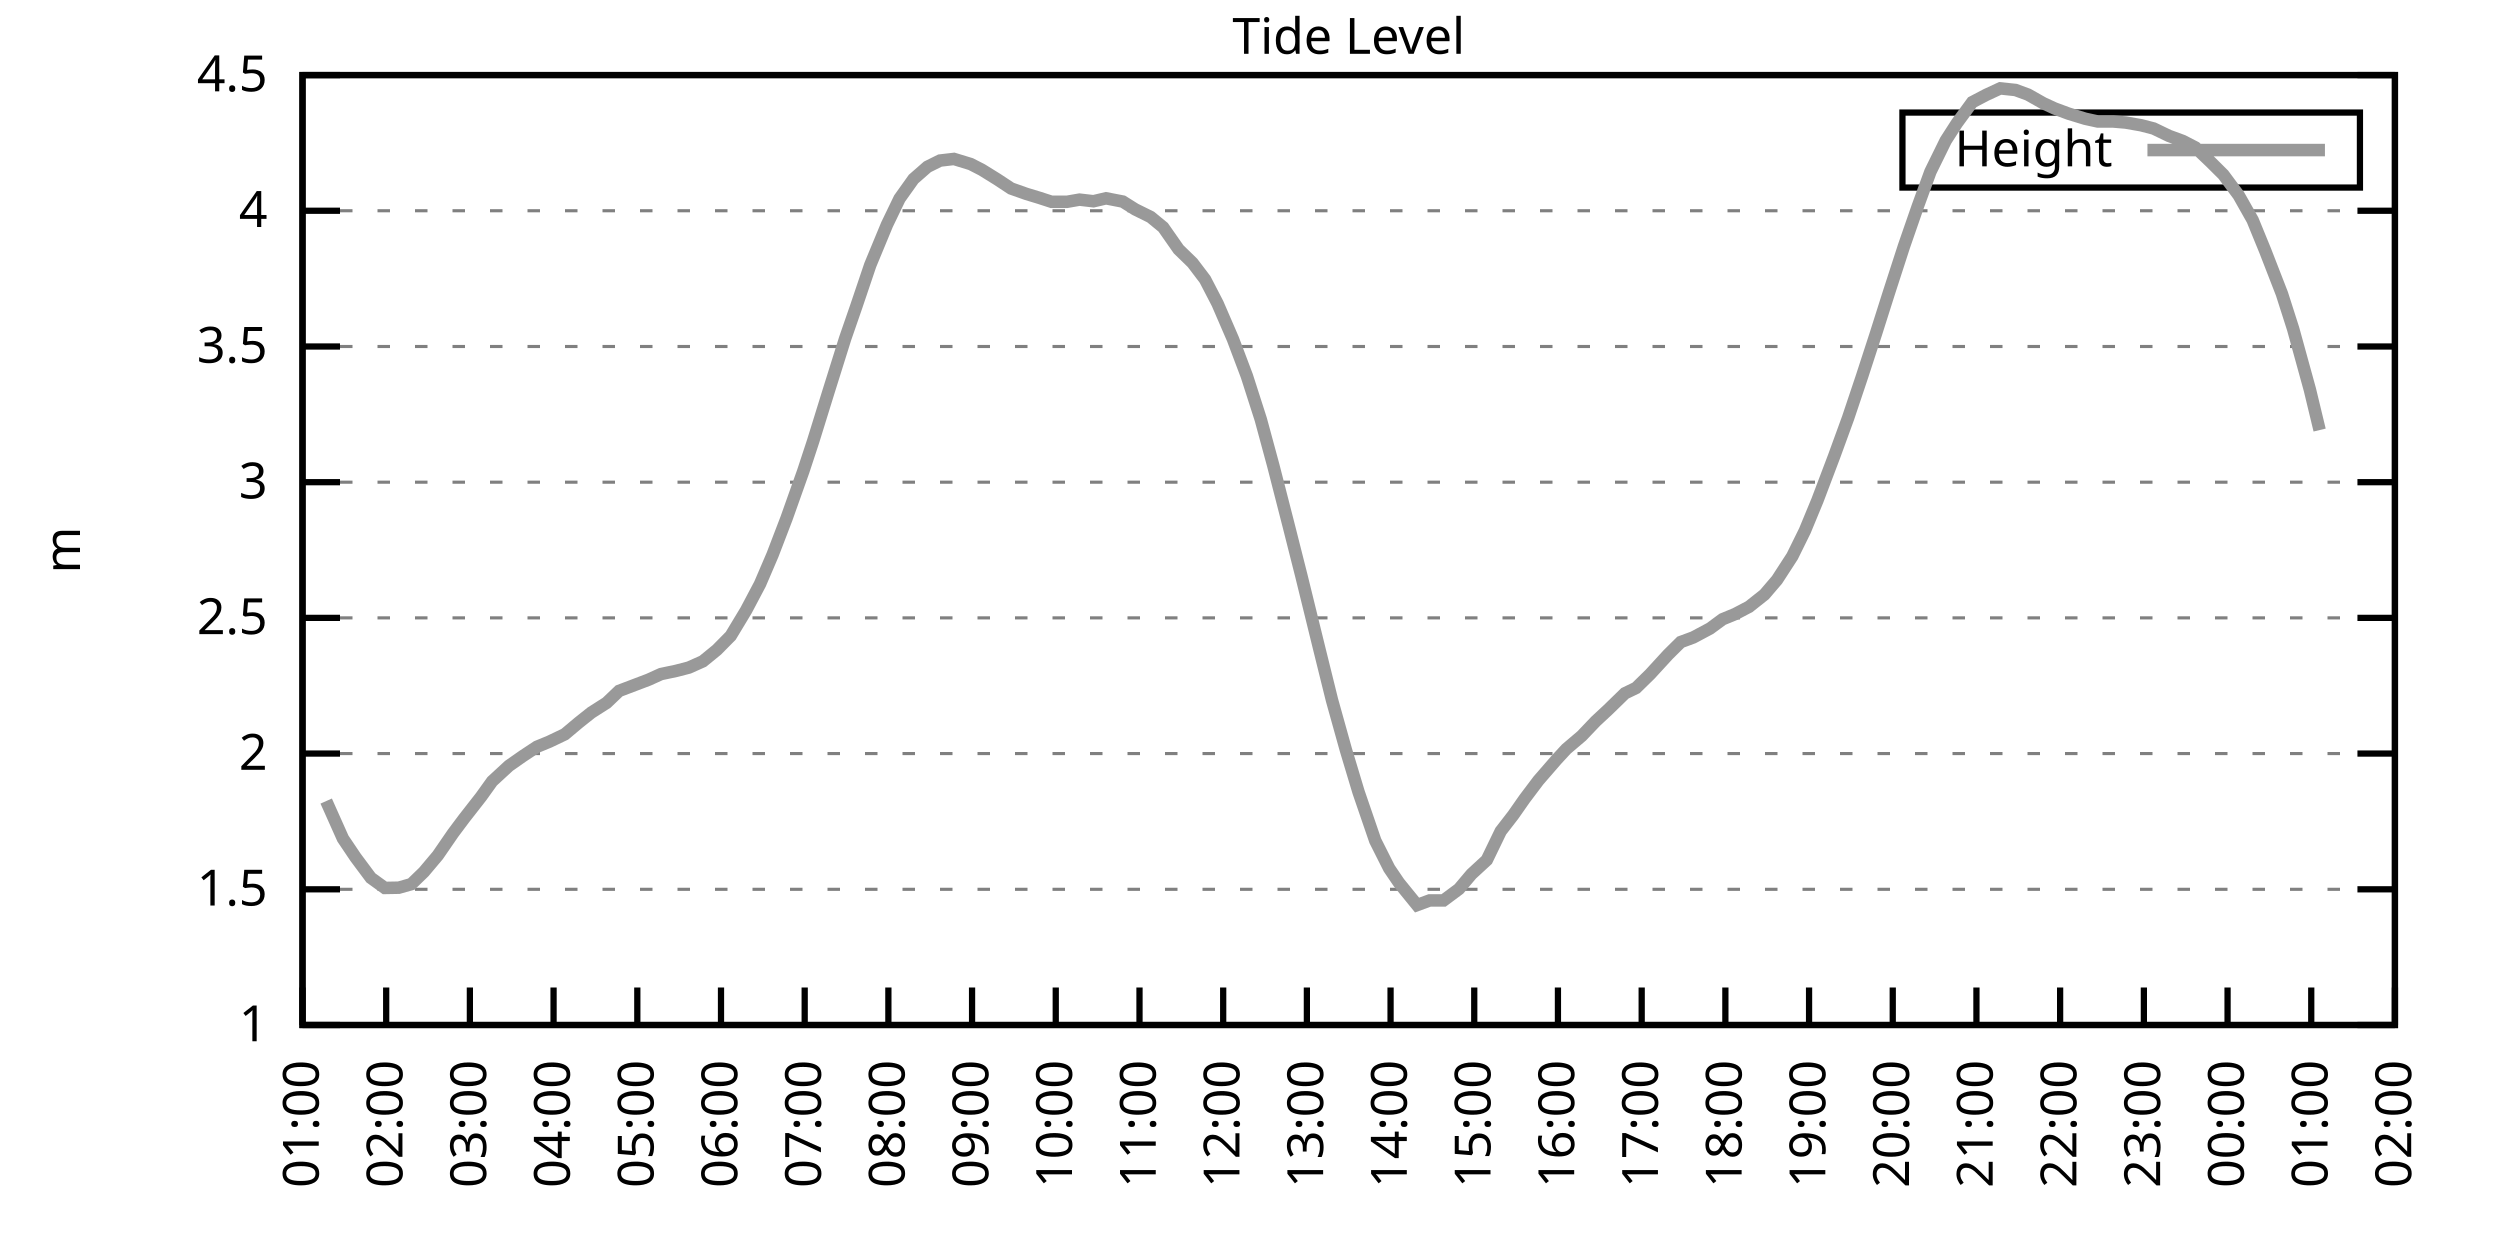
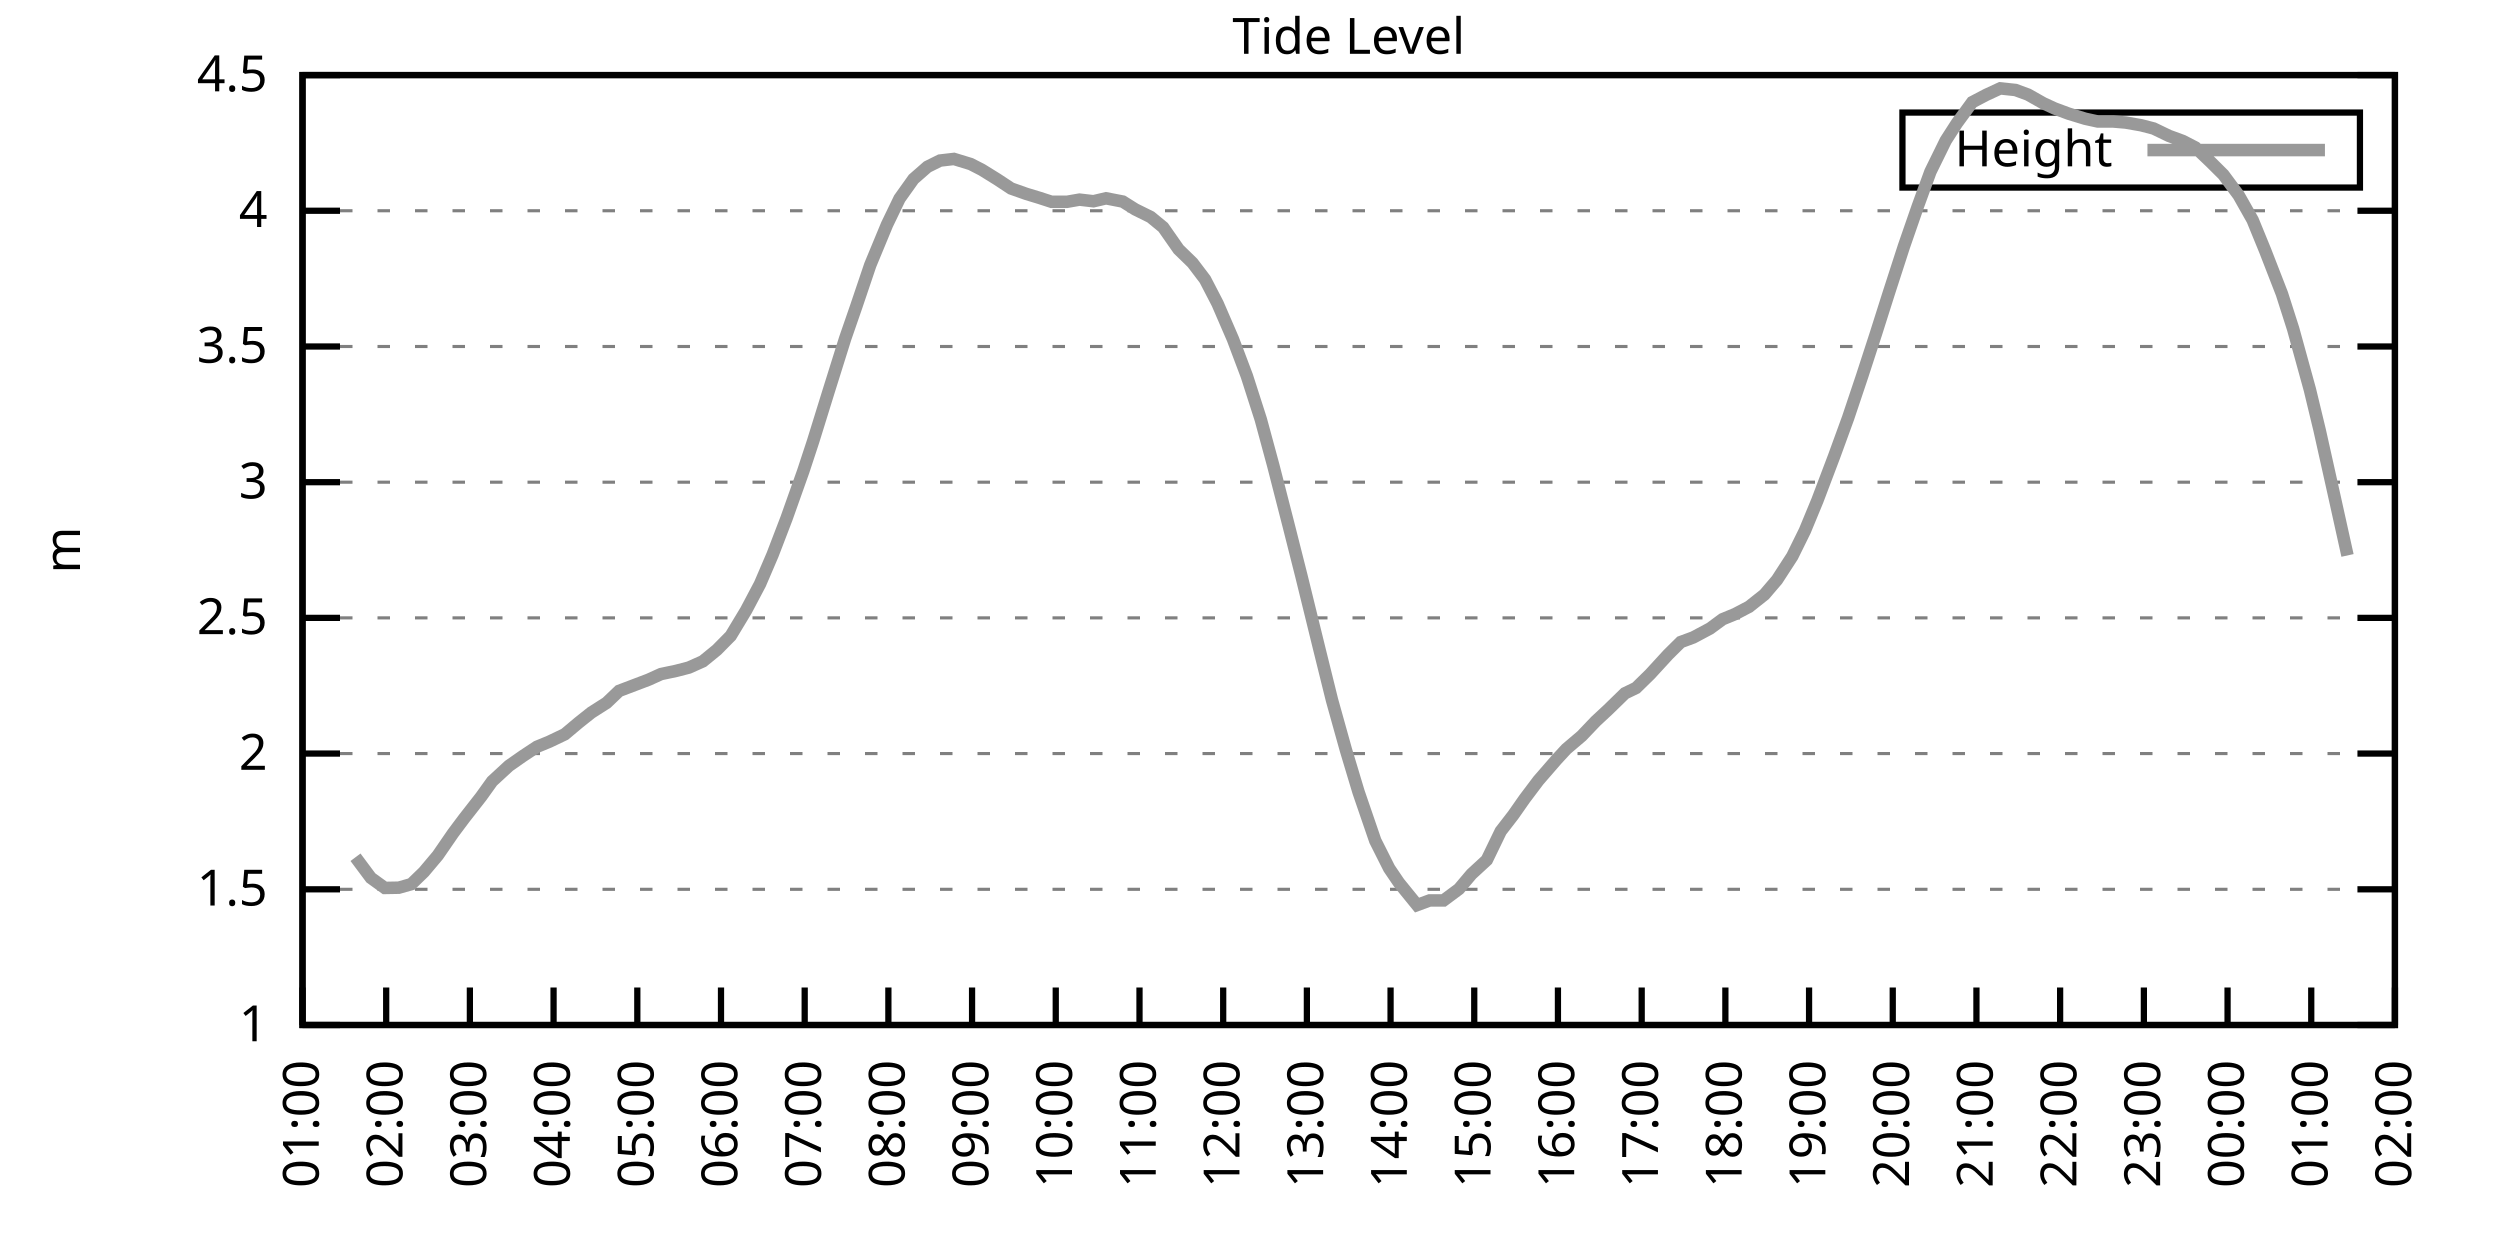
<svg xmlns="http://www.w3.org/2000/svg" xmlns:xlink="http://www.w3.org/1999/xlink" width="400" height="200" viewBox="0 0 400 200">
  <g id="gnuplot_canvas">
    <rect x="0" y="0" width="400" height="200" fill="none" />
    <defs>
      <circle id="gpDot" r="0.5" stroke-width="0.5" stroke="currentColor" />
      <path id="gpPt0" stroke-width="0.333" stroke="currentColor" d="M-1,0 h2 M0,-1 v2" />
      <path id="gpPt1" stroke-width="0.333" stroke="currentColor" d="M-1,-1 L1,1 M1,-1 L-1,1" />
      <path id="gpPt2" stroke-width="0.333" stroke="currentColor" d="M-1,0 L1,0 M0,-1 L0,1 M-1,-1 L1,1 M-1,1 L1,-1" />
      <rect id="gpPt3" stroke-width="0.333" stroke="currentColor" x="-1" y="-1" width="2" height="2" />
      <rect id="gpPt4" stroke-width="0.333" stroke="currentColor" fill="currentColor" x="-1" y="-1" width="2" height="2" />
      <circle id="gpPt5" stroke-width="0.333" stroke="currentColor" cx="0" cy="0" r="1" />
      <use xlink:href="#gpPt5" id="gpPt6" fill="currentColor" stroke="none" />
      <path id="gpPt7" stroke-width="0.333" stroke="currentColor" d="M0,-1.33 L-1.33,0.67 L1.33,0.67 z" />
      <use xlink:href="#gpPt7" id="gpPt8" fill="currentColor" stroke="none" />
      <use xlink:href="#gpPt7" id="gpPt9" stroke="currentColor" transform="rotate(180)" />
      <use xlink:href="#gpPt9" id="gpPt10" fill="currentColor" stroke="none" />
      <use xlink:href="#gpPt3" id="gpPt11" stroke="currentColor" transform="rotate(45)" />
      <use xlink:href="#gpPt11" id="gpPt12" fill="currentColor" stroke="none" />
      <path id="gpPt13" stroke-width="0.333" stroke="currentColor" d="M0,1.330 L1.265,0.411 L0.782,-1.067 L-0.782,-1.076 L-1.265,0.411 z" />
      <use xlink:href="#gpPt13" id="gpPt14" fill="currentColor" stroke="none" />
      <filter id="textbox" filterUnits="objectBoundingBox" x="0" y="0" height="1" width="1">
        <feFlood flood-color="white" flood-opacity="1" result="bgnd" />
        <feComposite in="SourceGraphic" in2="bgnd" operator="atop" />
      </filter>
      <filter id="greybox" filterUnits="objectBoundingBox" x="0" y="0" height="1" width="1">
        <feFlood flood-color="lightgrey" flood-opacity="1" result="grey" />
        <feComposite in="SourceGraphic" in2="grey" operator="atop" />
      </filter>
    </defs>
    <g fill="none" color="white" stroke="currentColor" stroke-width="1.00" stroke-linecap="butt" stroke-linejoin="miter">
</g>
    <g fill="none" color="black" stroke="currentColor" stroke-width="1.00" stroke-linecap="butt" stroke-linejoin="miter">
      <g stroke="none" shape-rendering="crispEdges">
        <polygon fill="rgb(255, 255, 255)" points="48.40,164.00 383.18,164.00 383.18,12.02 48.40,12.02 " />
      </g>
    </g>
    <g fill="none" color="black" stroke="currentColor" stroke-width="1.00" stroke-linecap="butt" stroke-linejoin="miter">
</g>
    <g fill="none" color="black" stroke="black" stroke-width="0.50" stroke-linecap="butt" stroke-linejoin="miter">
</g>
    <g fill="none" color="gray" stroke="currentColor" stroke-width="0.50" stroke-linecap="butt" stroke-linejoin="miter">
      <path stroke="gray" stroke-dasharray="2,4" class="gridline" d="M48.40,164.00 L383.19,164.00  " />
    </g>
    <g fill="none" color="gray" stroke="gray" stroke-width="1.00" stroke-linecap="butt" stroke-linejoin="miter">
</g>
    <g fill="none" color="black" stroke="currentColor" stroke-width="1.00" stroke-linecap="butt" stroke-linejoin="miter">
      <path stroke="black" d="M48.40,164.00 L54.40,164.00 M383.19,164.00 L377.19,164.00  " />
      <g transform="translate(42.80,166.60)" stroke="none" fill="black" font-family="Sans" font-size="8.00" text-anchor="end">
        <text>
          <tspan font-family="Sans"> 1</tspan>
        </text>
      </g>
    </g>
    <g fill="none" color="black" stroke="currentColor" stroke-width="1.00" stroke-linecap="butt" stroke-linejoin="miter">
</g>
    <g fill="none" color="black" stroke="black" stroke-width="0.50" stroke-linecap="butt" stroke-linejoin="miter">
</g>
    <g fill="none" color="gray" stroke="currentColor" stroke-width="0.50" stroke-linecap="butt" stroke-linejoin="miter">
      <path stroke="gray" stroke-dasharray="2,4" class="gridline" d="M48.40,142.29 L383.19,142.29  " />
    </g>
    <g fill="none" color="gray" stroke="gray" stroke-width="1.00" stroke-linecap="butt" stroke-linejoin="miter">
</g>
    <g fill="none" color="black" stroke="currentColor" stroke-width="1.00" stroke-linecap="butt" stroke-linejoin="miter">
      <path stroke="black" d="M48.40,142.29 L54.40,142.29 M383.19,142.29 L377.19,142.29  " />
      <g transform="translate(42.80,144.89)" stroke="none" fill="black" font-family="Sans" font-size="8.00" text-anchor="end">
        <text>
          <tspan font-family="Sans"> 1.5</tspan>
        </text>
      </g>
    </g>
    <g fill="none" color="black" stroke="currentColor" stroke-width="1.00" stroke-linecap="butt" stroke-linejoin="miter">
</g>
    <g fill="none" color="black" stroke="black" stroke-width="0.50" stroke-linecap="butt" stroke-linejoin="miter">
</g>
    <g fill="none" color="gray" stroke="currentColor" stroke-width="0.50" stroke-linecap="butt" stroke-linejoin="miter">
      <path stroke="gray" stroke-dasharray="2,4" class="gridline" d="M48.40,120.57 L383.19,120.57  " />
    </g>
    <g fill="none" color="gray" stroke="gray" stroke-width="1.00" stroke-linecap="butt" stroke-linejoin="miter">
</g>
    <g fill="none" color="black" stroke="currentColor" stroke-width="1.00" stroke-linecap="butt" stroke-linejoin="miter">
      <path stroke="black" d="M48.40,120.57 L54.40,120.57 M383.19,120.57 L377.19,120.57  " />
      <g transform="translate(42.80,123.17)" stroke="none" fill="black" font-family="Sans" font-size="8.00" text-anchor="end">
        <text>
          <tspan font-family="Sans"> 2</tspan>
        </text>
      </g>
    </g>
    <g fill="none" color="black" stroke="currentColor" stroke-width="1.00" stroke-linecap="butt" stroke-linejoin="miter">
</g>
    <g fill="none" color="black" stroke="black" stroke-width="0.50" stroke-linecap="butt" stroke-linejoin="miter">
</g>
    <g fill="none" color="gray" stroke="currentColor" stroke-width="0.50" stroke-linecap="butt" stroke-linejoin="miter">
      <path stroke="gray" stroke-dasharray="2,4" class="gridline" d="M48.40,98.86 L383.19,98.86  " />
    </g>
    <g fill="none" color="gray" stroke="gray" stroke-width="1.00" stroke-linecap="butt" stroke-linejoin="miter">
</g>
    <g fill="none" color="black" stroke="currentColor" stroke-width="1.00" stroke-linecap="butt" stroke-linejoin="miter">
      <path stroke="black" d="M48.40,98.86 L54.40,98.86 M383.19,98.86 L377.19,98.86  " />
      <g transform="translate(42.80,101.46)" stroke="none" fill="black" font-family="Sans" font-size="8.00" text-anchor="end">
        <text>
          <tspan font-family="Sans"> 2.5</tspan>
        </text>
      </g>
    </g>
    <g fill="none" color="black" stroke="currentColor" stroke-width="1.00" stroke-linecap="butt" stroke-linejoin="miter">
</g>
    <g fill="none" color="black" stroke="black" stroke-width="0.50" stroke-linecap="butt" stroke-linejoin="miter">
</g>
    <g fill="none" color="gray" stroke="currentColor" stroke-width="0.50" stroke-linecap="butt" stroke-linejoin="miter">
      <path stroke="gray" stroke-dasharray="2,4" class="gridline" d="M48.40,77.15 L383.19,77.15  " />
    </g>
    <g fill="none" color="gray" stroke="gray" stroke-width="1.00" stroke-linecap="butt" stroke-linejoin="miter">
</g>
    <g fill="none" color="black" stroke="currentColor" stroke-width="1.00" stroke-linecap="butt" stroke-linejoin="miter">
      <path stroke="black" d="M48.40,77.15 L54.40,77.15 M383.19,77.15 L377.19,77.15  " />
      <g transform="translate(42.80,79.75)" stroke="none" fill="black" font-family="Sans" font-size="8.00" text-anchor="end">
        <text>
          <tspan font-family="Sans"> 3</tspan>
        </text>
      </g>
    </g>
    <g fill="none" color="black" stroke="currentColor" stroke-width="1.00" stroke-linecap="butt" stroke-linejoin="miter">
</g>
    <g fill="none" color="black" stroke="black" stroke-width="0.50" stroke-linecap="butt" stroke-linejoin="miter">
</g>
    <g fill="none" color="gray" stroke="currentColor" stroke-width="0.50" stroke-linecap="butt" stroke-linejoin="miter">
      <path stroke="gray" stroke-dasharray="2,4" class="gridline" d="M48.40,55.44 L383.19,55.44  " />
    </g>
    <g fill="none" color="gray" stroke="gray" stroke-width="1.00" stroke-linecap="butt" stroke-linejoin="miter">
</g>
    <g fill="none" color="black" stroke="currentColor" stroke-width="1.00" stroke-linecap="butt" stroke-linejoin="miter">
      <path stroke="black" d="M48.40,55.44 L54.40,55.44 M383.19,55.44 L377.19,55.44  " />
      <g transform="translate(42.80,58.04)" stroke="none" fill="black" font-family="Sans" font-size="8.00" text-anchor="end">
        <text>
          <tspan font-family="Sans"> 3.5</tspan>
        </text>
      </g>
    </g>
    <g fill="none" color="black" stroke="currentColor" stroke-width="1.00" stroke-linecap="butt" stroke-linejoin="miter">
</g>
    <g fill="none" color="black" stroke="black" stroke-width="0.50" stroke-linecap="butt" stroke-linejoin="miter">
</g>
    <g fill="none" color="gray" stroke="currentColor" stroke-width="0.50" stroke-linecap="butt" stroke-linejoin="miter">
      <path stroke="gray" stroke-dasharray="2,4" class="gridline" d="M48.40,33.72 L383.19,33.72  " />
    </g>
    <g fill="none" color="gray" stroke="gray" stroke-width="1.00" stroke-linecap="butt" stroke-linejoin="miter">
</g>
    <g fill="none" color="black" stroke="currentColor" stroke-width="1.00" stroke-linecap="butt" stroke-linejoin="miter">
      <path stroke="black" d="M48.40,33.72 L54.40,33.72 M383.19,33.72 L377.19,33.72  " />
      <g transform="translate(42.80,36.32)" stroke="none" fill="black" font-family="Sans" font-size="8.00" text-anchor="end">
        <text>
          <tspan font-family="Sans"> 4</tspan>
        </text>
      </g>
    </g>
    <g fill="none" color="black" stroke="currentColor" stroke-width="1.00" stroke-linecap="butt" stroke-linejoin="miter">
</g>
    <g fill="none" color="black" stroke="black" stroke-width="0.50" stroke-linecap="butt" stroke-linejoin="miter">
</g>
    <g fill="none" color="gray" stroke="currentColor" stroke-width="0.50" stroke-linecap="butt" stroke-linejoin="miter">
      <path stroke="gray" stroke-dasharray="2,4" class="gridline" d="M48.40,12.01 L383.19,12.01  " />
    </g>
    <g fill="none" color="gray" stroke="gray" stroke-width="1.00" stroke-linecap="butt" stroke-linejoin="miter">
</g>
    <g fill="none" color="black" stroke="currentColor" stroke-width="1.00" stroke-linecap="butt" stroke-linejoin="miter">
      <path stroke="black" d="M48.40,12.01 L54.40,12.01 M383.19,12.01 L377.19,12.01  " />
      <g transform="translate(42.80,14.61)" stroke="none" fill="black" font-family="Sans" font-size="8.00" text-anchor="end">
        <text>
          <tspan font-family="Sans"> 4.5</tspan>
        </text>
      </g>
    </g>
    <g fill="none" color="black" stroke="currentColor" stroke-width="1.00" stroke-linecap="butt" stroke-linejoin="miter">
      <path stroke="black" d="M48.40,164.00 L48.40,158.00  " />
      <g transform="translate(51.00,169.60) rotate(270.00)" stroke="none" fill="black" font-family="Sans" font-size="8.00" text-anchor="end">
        <text>
          <tspan font-family="Sans">01:00</tspan>
        </text>
      </g>
    </g>
    <g fill="none" color="black" stroke="currentColor" stroke-width="1.00" stroke-linecap="butt" stroke-linejoin="miter">
      <path stroke="black" d="M61.79,164.00 L61.79,158.00  " />
      <g transform="translate(64.39,169.60) rotate(270.00)" stroke="none" fill="black" font-family="Sans" font-size="8.00" text-anchor="end">
        <text>
          <tspan font-family="Sans">02:00</tspan>
        </text>
      </g>
    </g>
    <g fill="none" color="black" stroke="currentColor" stroke-width="1.00" stroke-linecap="butt" stroke-linejoin="miter">
      <path stroke="black" d="M75.18,164.00 L75.18,158.00  " />
      <g transform="translate(77.78,169.60) rotate(270.00)" stroke="none" fill="black" font-family="Sans" font-size="8.00" text-anchor="end">
        <text>
          <tspan font-family="Sans">03:00</tspan>
        </text>
      </g>
    </g>
    <g fill="none" color="black" stroke="currentColor" stroke-width="1.00" stroke-linecap="butt" stroke-linejoin="miter">
      <path stroke="black" d="M88.57,164.00 L88.57,158.00  " />
      <g transform="translate(91.17,169.60) rotate(270.00)" stroke="none" fill="black" font-family="Sans" font-size="8.00" text-anchor="end">
        <text>
          <tspan font-family="Sans">04:00</tspan>
        </text>
      </g>
    </g>
    <g fill="none" color="black" stroke="currentColor" stroke-width="1.00" stroke-linecap="butt" stroke-linejoin="miter">
      <path stroke="black" d="M101.97,164.00 L101.97,158.00  " />
      <g transform="translate(104.57,169.60) rotate(270.00)" stroke="none" fill="black" font-family="Sans" font-size="8.00" text-anchor="end">
        <text>
          <tspan font-family="Sans">05:00</tspan>
        </text>
      </g>
    </g>
    <g fill="none" color="black" stroke="currentColor" stroke-width="1.00" stroke-linecap="butt" stroke-linejoin="miter">
      <path stroke="black" d="M115.36,164.00 L115.36,158.00  " />
      <g transform="translate(117.96,169.60) rotate(270.00)" stroke="none" fill="black" font-family="Sans" font-size="8.00" text-anchor="end">
        <text>
          <tspan font-family="Sans">06:00</tspan>
        </text>
      </g>
    </g>
    <g fill="none" color="black" stroke="currentColor" stroke-width="1.00" stroke-linecap="butt" stroke-linejoin="miter">
      <path stroke="black" d="M128.75,164.00 L128.75,158.00  " />
      <g transform="translate(131.35,169.60) rotate(270.00)" stroke="none" fill="black" font-family="Sans" font-size="8.00" text-anchor="end">
        <text>
          <tspan font-family="Sans">07:00</tspan>
        </text>
      </g>
    </g>
    <g fill="none" color="black" stroke="currentColor" stroke-width="1.00" stroke-linecap="butt" stroke-linejoin="miter">
      <path stroke="black" d="M142.14,164.00 L142.14,158.00  " />
      <g transform="translate(144.74,169.60) rotate(270.00)" stroke="none" fill="black" font-family="Sans" font-size="8.00" text-anchor="end">
        <text>
          <tspan font-family="Sans">08:00</tspan>
        </text>
      </g>
    </g>
    <g fill="none" color="black" stroke="currentColor" stroke-width="1.00" stroke-linecap="butt" stroke-linejoin="miter">
      <path stroke="black" d="M155.53,164.00 L155.53,158.00  " />
      <g transform="translate(158.13,169.60) rotate(270.00)" stroke="none" fill="black" font-family="Sans" font-size="8.00" text-anchor="end">
        <text>
          <tspan font-family="Sans">09:00</tspan>
        </text>
      </g>
    </g>
    <g fill="none" color="black" stroke="currentColor" stroke-width="1.00" stroke-linecap="butt" stroke-linejoin="miter">
      <path stroke="black" d="M168.92,164.00 L168.92,158.00  " />
      <g transform="translate(171.52,169.60) rotate(270.00)" stroke="none" fill="black" font-family="Sans" font-size="8.00" text-anchor="end">
        <text>
          <tspan font-family="Sans">10:00</tspan>
        </text>
      </g>
    </g>
    <g fill="none" color="black" stroke="currentColor" stroke-width="1.00" stroke-linecap="butt" stroke-linejoin="miter">
      <path stroke="black" d="M182.32,164.00 L182.32,158.00  " />
      <g transform="translate(184.92,169.60) rotate(270.00)" stroke="none" fill="black" font-family="Sans" font-size="8.00" text-anchor="end">
        <text>
          <tspan font-family="Sans">11:00</tspan>
        </text>
      </g>
    </g>
    <g fill="none" color="black" stroke="currentColor" stroke-width="1.00" stroke-linecap="butt" stroke-linejoin="miter">
      <path stroke="black" d="M195.71,164.00 L195.71,158.00  " />
      <g transform="translate(198.31,169.60) rotate(270.00)" stroke="none" fill="black" font-family="Sans" font-size="8.00" text-anchor="end">
        <text>
          <tspan font-family="Sans">12:00</tspan>
        </text>
      </g>
    </g>
    <g fill="none" color="black" stroke="currentColor" stroke-width="1.00" stroke-linecap="butt" stroke-linejoin="miter">
      <path stroke="black" d="M209.10,164.00 L209.10,158.00  " />
      <g transform="translate(211.70,169.60) rotate(270.00)" stroke="none" fill="black" font-family="Sans" font-size="8.00" text-anchor="end">
        <text>
          <tspan font-family="Sans">13:00</tspan>
        </text>
      </g>
    </g>
    <g fill="none" color="black" stroke="currentColor" stroke-width="1.00" stroke-linecap="butt" stroke-linejoin="miter">
      <path stroke="black" d="M222.49,164.00 L222.49,158.00  " />
      <g transform="translate(225.09,169.60) rotate(270.00)" stroke="none" fill="black" font-family="Sans" font-size="8.00" text-anchor="end">
        <text>
          <tspan font-family="Sans">14:00</tspan>
        </text>
      </g>
    </g>
    <g fill="none" color="black" stroke="currentColor" stroke-width="1.00" stroke-linecap="butt" stroke-linejoin="miter">
      <path stroke="black" d="M235.88,164.00 L235.88,158.00  " />
      <g transform="translate(238.48,169.60) rotate(270.00)" stroke="none" fill="black" font-family="Sans" font-size="8.00" text-anchor="end">
        <text>
          <tspan font-family="Sans">15:00</tspan>
        </text>
      </g>
    </g>
    <g fill="none" color="black" stroke="currentColor" stroke-width="1.00" stroke-linecap="butt" stroke-linejoin="miter">
      <path stroke="black" d="M249.27,164.00 L249.27,158.00  " />
      <g transform="translate(251.87,169.60) rotate(270.00)" stroke="none" fill="black" font-family="Sans" font-size="8.00" text-anchor="end">
        <text>
          <tspan font-family="Sans">16:00</tspan>
        </text>
      </g>
    </g>
    <g fill="none" color="black" stroke="currentColor" stroke-width="1.00" stroke-linecap="butt" stroke-linejoin="miter">
      <path stroke="black" d="M262.67,164.00 L262.67,158.00  " />
      <g transform="translate(265.27,169.60) rotate(270.00)" stroke="none" fill="black" font-family="Sans" font-size="8.00" text-anchor="end">
        <text>
          <tspan font-family="Sans">17:00</tspan>
        </text>
      </g>
    </g>
    <g fill="none" color="black" stroke="currentColor" stroke-width="1.00" stroke-linecap="butt" stroke-linejoin="miter">
      <path stroke="black" d="M276.06,164.00 L276.06,158.00  " />
      <g transform="translate(278.66,169.60) rotate(270.00)" stroke="none" fill="black" font-family="Sans" font-size="8.00" text-anchor="end">
        <text>
          <tspan font-family="Sans">18:00</tspan>
        </text>
      </g>
    </g>
    <g fill="none" color="black" stroke="currentColor" stroke-width="1.00" stroke-linecap="butt" stroke-linejoin="miter">
      <path stroke="black" d="M289.45,164.00 L289.45,158.00  " />
      <g transform="translate(292.05,169.60) rotate(270.00)" stroke="none" fill="black" font-family="Sans" font-size="8.00" text-anchor="end">
        <text>
          <tspan font-family="Sans">19:00</tspan>
        </text>
      </g>
    </g>
    <g fill="none" color="black" stroke="currentColor" stroke-width="1.00" stroke-linecap="butt" stroke-linejoin="miter">
      <path stroke="black" d="M302.84,164.00 L302.84,158.00  " />
      <g transform="translate(305.44,169.60) rotate(270.00)" stroke="none" fill="black" font-family="Sans" font-size="8.00" text-anchor="end">
        <text>
          <tspan font-family="Sans">20:00</tspan>
        </text>
      </g>
    </g>
    <g fill="none" color="black" stroke="currentColor" stroke-width="1.00" stroke-linecap="butt" stroke-linejoin="miter">
      <path stroke="black" d="M316.23,164.00 L316.23,158.00  " />
      <g transform="translate(318.83,169.60) rotate(270.00)" stroke="none" fill="black" font-family="Sans" font-size="8.00" text-anchor="end">
        <text>
          <tspan font-family="Sans">21:00</tspan>
        </text>
      </g>
    </g>
    <g fill="none" color="black" stroke="currentColor" stroke-width="1.00" stroke-linecap="butt" stroke-linejoin="miter">
      <path stroke="black" d="M329.62,164.00 L329.62,158.00  " />
      <g transform="translate(332.22,169.60) rotate(270.00)" stroke="none" fill="black" font-family="Sans" font-size="8.00" text-anchor="end">
        <text>
          <tspan font-family="Sans">22:00</tspan>
        </text>
      </g>
    </g>
    <g fill="none" color="black" stroke="currentColor" stroke-width="1.00" stroke-linecap="butt" stroke-linejoin="miter">
      <path stroke="black" d="M343.02,164.00 L343.02,158.00  " />
      <g transform="translate(345.62,169.60) rotate(270.00)" stroke="none" fill="black" font-family="Sans" font-size="8.00" text-anchor="end">
        <text>
          <tspan font-family="Sans">23:00</tspan>
        </text>
      </g>
    </g>
    <g fill="none" color="black" stroke="currentColor" stroke-width="1.00" stroke-linecap="butt" stroke-linejoin="miter">
      <path stroke="black" d="M356.41,164.00 L356.41,158.00  " />
      <g transform="translate(359.01,169.60) rotate(270.00)" stroke="none" fill="black" font-family="Sans" font-size="8.00" text-anchor="end">
        <text>
          <tspan font-family="Sans">00:00</tspan>
        </text>
      </g>
    </g>
    <g fill="none" color="black" stroke="currentColor" stroke-width="1.00" stroke-linecap="butt" stroke-linejoin="miter">
      <path stroke="black" d="M369.80,164.00 L369.80,158.00  " />
      <g transform="translate(372.40,169.60) rotate(270.00)" stroke="none" fill="black" font-family="Sans" font-size="8.00" text-anchor="end">
        <text>
          <tspan font-family="Sans">01:00</tspan>
        </text>
      </g>
    </g>
    <g fill="none" color="black" stroke="currentColor" stroke-width="1.00" stroke-linecap="butt" stroke-linejoin="miter">
      <path stroke="black" d="M383.19,164.00 L383.19,158.00  " />
      <g transform="translate(385.79,169.60) rotate(270.00)" stroke="none" fill="black" font-family="Sans" font-size="8.00" text-anchor="end">
        <text>
          <tspan font-family="Sans">02:00</tspan>
        </text>
      </g>
    </g>
    <g fill="none" color="black" stroke="currentColor" stroke-width="1.00" stroke-linecap="butt" stroke-linejoin="miter">
</g>
    <g fill="none" color="black" stroke="currentColor" stroke-width="1.00" stroke-linecap="butt" stroke-linejoin="miter">
      <path stroke="black" d="M48.40,12.01 L48.40,164.00 L383.19,164.00 L383.19,12.01 L48.40,12.01 Z  " />
    </g>
    <g fill="none" color="black" stroke="currentColor" stroke-width="1.00" stroke-linecap="butt" stroke-linejoin="miter">
</g>
    <g fill="none" color="black" stroke="currentColor" stroke-width="1.00" stroke-linecap="butt" stroke-linejoin="miter">
      <path stroke="black" d="M304.39,30.01 L304.39,18.01 L377.59,18.01 L377.59,30.01 L304.39,30.01 Z  " />
    </g>
    <g id="Tide_level_plot_1">
      <g fill="none" color="white" stroke="black" stroke-width="2.00" stroke-linecap="butt" stroke-linejoin="miter">
</g>
      <g fill="none" color="black" stroke="currentColor" stroke-width="2.00" stroke-linecap="butt" stroke-linejoin="miter">
        <g transform="translate(337.99,26.61)" stroke="none" fill="black" font-family="Sans" font-size="8.00" text-anchor="end">
          <text>
            <tspan font-family="Sans">Height</tspan>
          </text>
        </g>
      </g>
      <g fill="none" color="black" stroke="currentColor" stroke-width="2.00" stroke-linecap="butt" stroke-linejoin="miter">
-         <path stroke="rgb(153, 153, 153)" d="M343.59,24.01 L371.99,24.01 M52.19,128.17 L54.87,134.17 L56.88,137.16 L59.34,140.46 L61.57,142.07 L63.80,142.03   L65.81,141.46 L67.82,139.51 L70.05,136.86 L72.50,133.30 L74.29,130.91 L76.97,127.48 L78.75,125.00 L81.43,122.53   L83.66,120.97 L85.90,119.49 L87.91,118.66 L90.36,117.49 L92.59,115.62 L94.60,114.02 L97.06,112.45 L99.06,110.54   L103.75,108.76 L105.76,107.85 L108.22,107.33 L110.22,106.81 L112.46,105.81 L114.69,103.99 L116.92,101.73 L119.38,97.65   L121.61,93.43 L123.62,88.74 L125.85,82.92 L128.53,75.37 L130.09,70.63 L132.54,62.73 L135.22,54.18 L137.01,49.01   L139.24,42.41 L141.92,35.94 L143.93,31.77 L146.16,28.64 L148.39,26.69 L150.40,25.69 L152.63,25.43 L155.31,26.25   L157.10,27.17 L159.55,28.69 L161.78,30.16 L164.24,31.03 L166.25,31.64 L168.25,32.29 L170.71,32.29 L172.72,31.94   L174.95,32.20 L176.96,31.73 L179.64,32.25 L181.65,33.51 L184.10,34.72 L186.11,36.37 L188.57,39.89 L190.80,42.06   L192.81,44.71 L194.81,48.57 L197.27,54.26 L199.50,60.17 L201.73,67.12 L203.74,74.54 L206.20,84.14 L208.21,92.09   L211.11,103.90 L213.12,112.02 L215.35,120.01 L217.36,126.70 L220.04,134.51 L222.27,138.94 L223.83,141.24 L226.73,144.81   L228.74,144.07 L230.97,144.07 L233.43,142.24 L235.44,139.86 L237.89,137.60 L240.12,132.99 L242.13,130.39 L243.92,127.83   L246.15,124.87 L249.05,121.53 L250.61,119.84 L253.07,117.75 L255.30,115.41 L257.31,113.54 L259.99,110.93 L261.77,110.07   L264.00,107.89 L266.91,104.72 L268.92,102.73 L270.92,101.99 L273.60,100.56 L275.61,99.08 L277.62,98.25 L279.85,97.08   L282.31,95.13 L284.32,92.78 L286.77,89.00 L288.78,84.92 L290.79,80.06 L293.47,72.98 L295.70,66.86 L297.93,60.21   L300.16,53.35 L302.17,47.01 L304.63,39.41 L306.86,32.98 L308.87,27.47 L311.32,22.48 L313.11,19.70 L315.56,16.35   L317.79,15.18 L320.03,14.14 L322.48,14.40 L324.49,15.14 L326.95,16.53 L328.73,17.35 L330.96,18.18 L333.64,19.00   L335.65,19.44 L338.10,19.44 L340.11,19.61 L342.57,20.04 L344.58,20.56 L347.03,21.74 L349.26,22.56 L351.27,23.60   L353.73,25.95 L355.74,27.95 L358.19,31.25 L360.42,35.20 L362.43,40.11 L365.11,47.01 L366.90,52.61 L369.58,62.34   L371.14,68.81  " />
+         <path stroke="rgb(153, 153, 153)" d="M343.59,24.01 L371.99,24.01 M56.88,137.16 L59.34,140.46 L61.57,142.07 L63.80,142.03 L65.81,141.46 L67.82,139.51   L70.05,136.86 L72.50,133.30 L74.29,130.91 L76.97,127.48 L78.75,125.00 L81.43,122.53 L83.66,120.97 L85.90,119.49   L87.91,118.66 L90.36,117.49 L92.59,115.62 L94.60,114.02 L97.06,112.45 L99.06,110.54 L103.75,108.76 L105.76,107.85   L108.22,107.33 L110.22,106.81 L112.46,105.81 L114.69,103.99 L116.92,101.73 L119.38,97.65 L121.61,93.43 L123.62,88.74   L125.85,82.92 L128.53,75.37 L130.09,70.63 L132.54,62.73 L135.22,54.18 L137.01,49.01 L139.24,42.41 L141.92,35.94   L143.93,31.77 L146.16,28.64 L148.39,26.69 L150.40,25.69 L152.63,25.43 L155.31,26.25 L157.10,27.17 L159.55,28.69   L161.78,30.16 L164.24,31.03 L166.25,31.64 L168.25,32.29 L170.71,32.29 L172.72,31.94 L174.95,32.20 L176.96,31.73   L179.64,32.25 L181.65,33.51 L184.10,34.72 L186.11,36.37 L188.57,39.89 L190.80,42.06 L192.81,44.71 L194.81,48.57   L197.27,54.26 L199.50,60.17 L201.73,67.12 L203.74,74.54 L206.20,84.14 L208.21,92.09 L211.11,103.90 L213.12,112.02   L215.35,120.01 L217.36,126.70 L220.04,134.51 L222.27,138.94 L223.83,141.24 L226.73,144.81 L228.74,144.07 L230.97,144.07   L233.43,142.24 L235.44,139.86 L237.89,137.60 L240.12,132.99 L242.13,130.39 L243.92,127.83 L246.15,124.87 L249.05,121.53   L250.61,119.84 L253.07,117.75 L255.30,115.41 L257.31,113.54 L259.99,110.93 L261.77,110.07 L264.00,107.89 L266.91,104.72   L268.92,102.73 L270.92,101.99 L273.60,100.56 L275.61,99.08 L277.62,98.25 L279.85,97.08 L282.31,95.13 L284.32,92.78   L286.77,89.00 L288.78,84.92 L290.79,80.06 L293.47,72.98 L295.70,66.86 L297.93,60.21 L300.16,53.35 L302.17,47.01   L304.63,39.41 L306.86,32.98 L308.87,27.47 L311.32,22.48 L313.11,19.70 L315.56,16.35 L317.79,15.18 L320.03,14.14   L322.48,14.40 L324.49,15.14 L326.95,16.53 L328.73,17.35 L330.96,18.18 L333.64,19.00 L335.65,19.44 L338.10,19.44   L340.11,19.61 L342.57,20.04 L344.58,20.56 L347.03,21.74 L349.26,22.56 L351.27,23.60 L353.73,25.95 L355.74,27.95   L358.19,31.25 L360.42,35.20 L362.43,40.11 L365.11,47.01 L366.90,52.61 L369.58,62.34 L371.14,68.81 L373.37,78.80   L375.60,88.87  " />
      </g>
    </g>
    <g fill="none" color="black" stroke="currentColor" stroke-width="2.00" stroke-linecap="butt" stroke-linejoin="miter">
</g>
    <g fill="none" color="black" stroke="black" stroke-width="1.00" stroke-linecap="butt" stroke-linejoin="miter">
</g>
    <g fill="none" color="black" stroke="currentColor" stroke-width="1.00" stroke-linecap="butt" stroke-linejoin="miter">
      <path stroke="black" d="M48.40,12.01 L48.40,164.00 L383.19,164.00 L383.19,12.01 L48.40,12.01 Z  " />
      <g transform="translate(12.80,88.01) rotate(270.00)" stroke="none" fill="black" font-family="Sans" font-size="8.00" text-anchor="middle">
        <text>
          <tspan font-family="Sans">m</tspan>
        </text>
      </g>
    </g>
    <g fill="none" color="black" stroke="currentColor" stroke-width="1.00" stroke-linecap="butt" stroke-linejoin="miter">
</g>
    <g fill="none" color="black" stroke="currentColor" stroke-width="1.00" stroke-linecap="butt" stroke-linejoin="miter">
      <g transform="translate(215.79,8.61)" stroke="none" fill="black" font-family="Sans" font-size="8.00" text-anchor="middle">
        <text>
          <tspan font-family="Sans">Tide Level</tspan>
        </text>
      </g>
    </g>
    <g fill="none" color="black" stroke="currentColor" stroke-width="1.00" stroke-linecap="butt" stroke-linejoin="miter">
</g>
  </g>
</svg>
